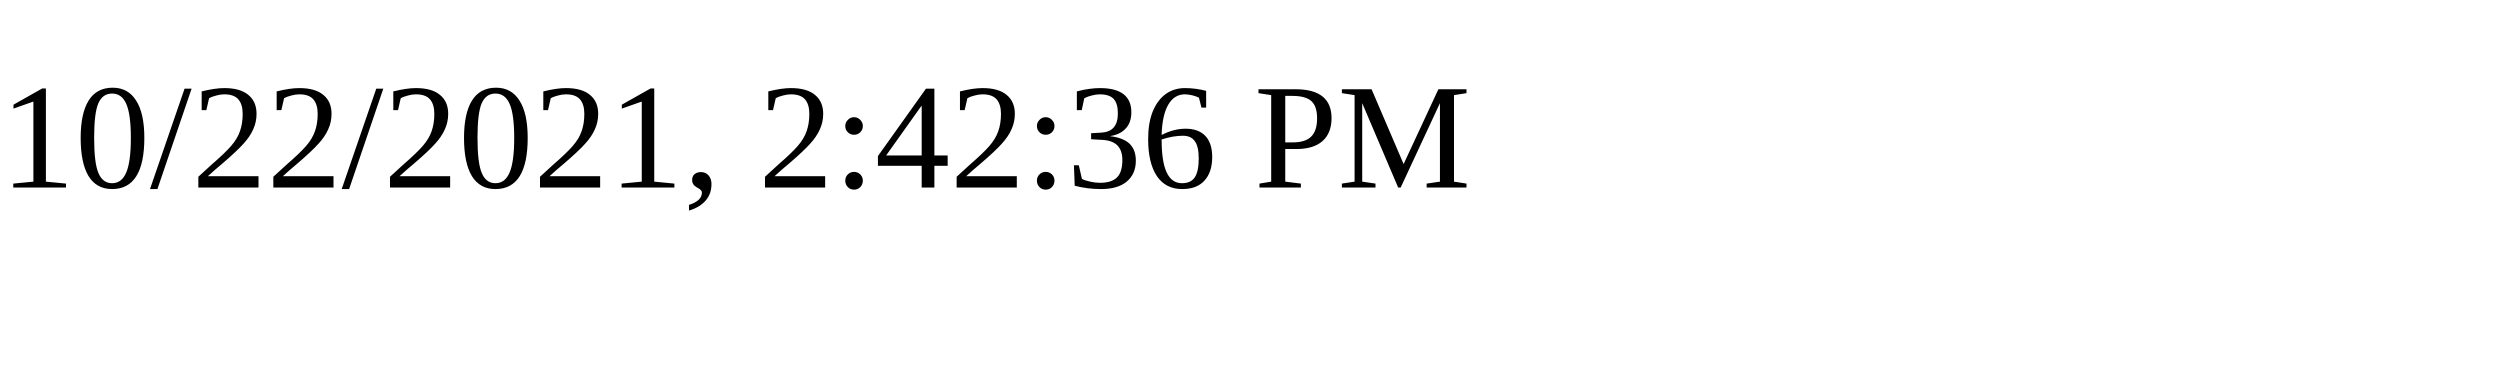
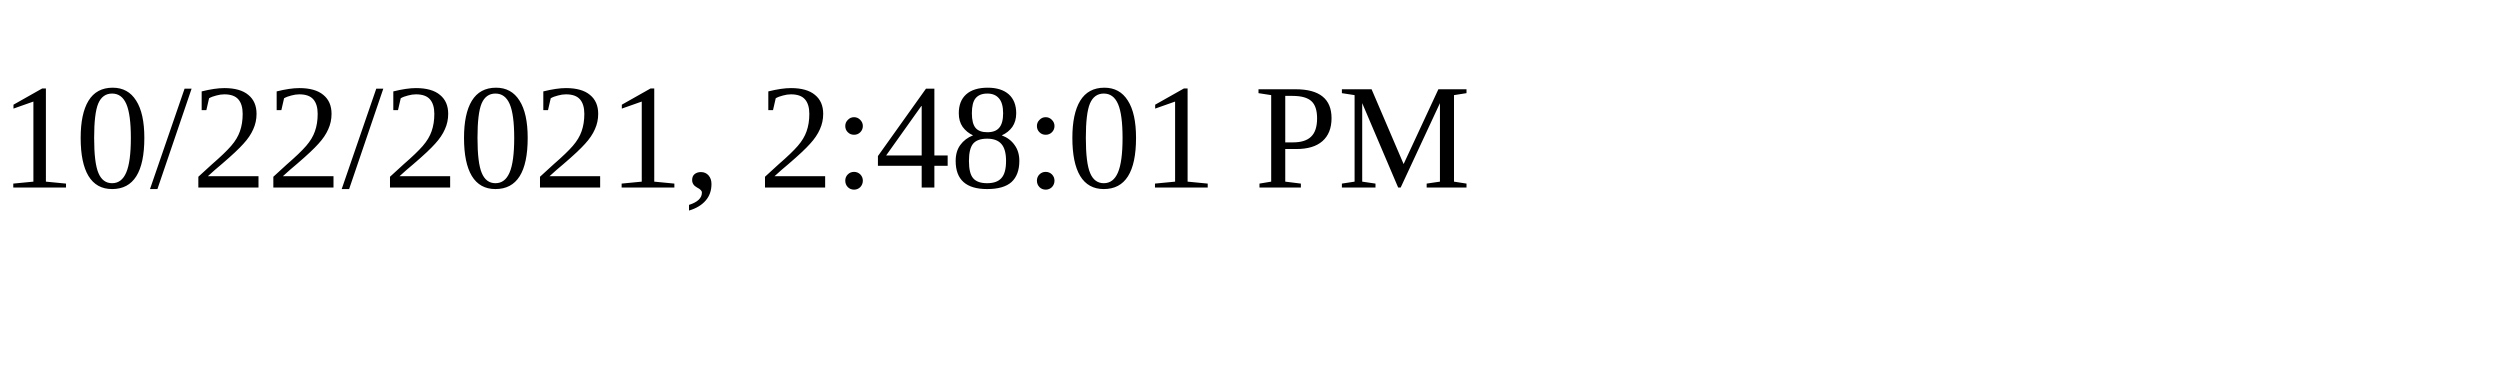
<svg xmlns="http://www.w3.org/2000/svg" height="30" width="200">
-   <text x="0" y="15">10/22/2021, 2:42:36 PM</text>
+   <text x="0" y="15">10/22/2021, 2:48:01 PM</text>
</svg>
